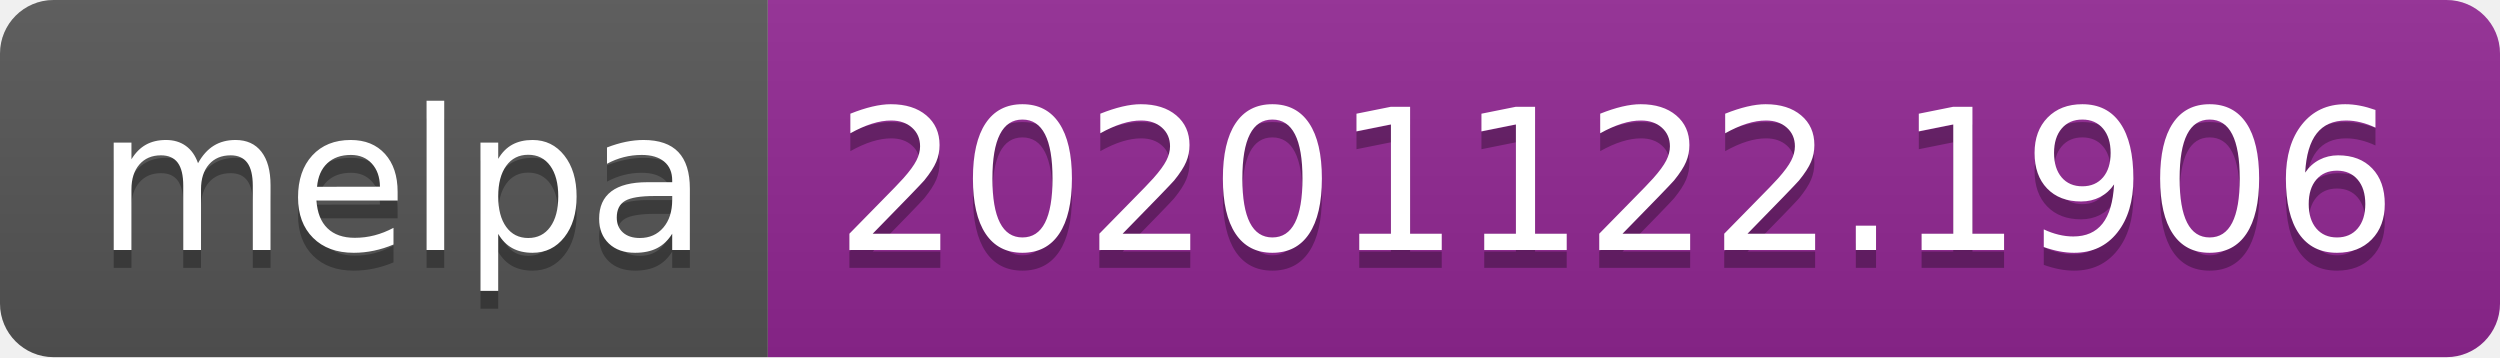
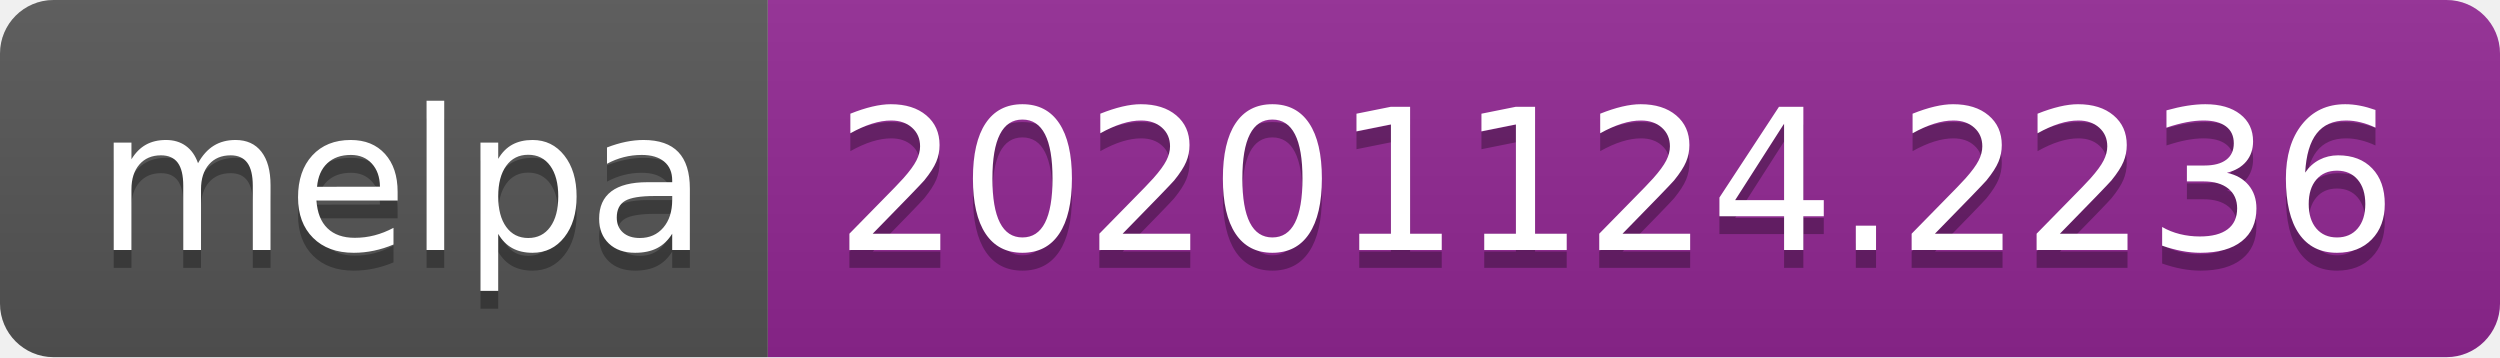
- <svg xmlns="http://www.w3.org/2000/svg" width="140" height="20" role="img" aria-label="melpa: 20201122.1906">
+ <svg xmlns="http://www.w3.org/2000/svg" width="140" height="20" role="img" aria-label="melpa: 20201124.2236">
  <linearGradient id="s" x2="0" y2="100%">
    <stop offset="0" stop-color="#bbb" stop-opacity=".1" />
    <stop offset="1" stop-opacity=".1" />
  </linearGradient>
  <clipPath id="r">
    <rect width="140" height="20" rx="3" fill="#fff" />
  </clipPath>
  <g clip-path="url(#r)">
    <rect width="43" height="20" fill="#555" />
    <rect x="43" width="97" height="20" fill="#922793" />
    <rect width="140" height="20" fill="url(#s)" />
  </g>
  <g fill="#fff" text-anchor="middle" font-family="Verdana,Geneva,DejaVu Sans,sans-serif" text-rendering="geometricPrecision" font-size="110">
    <text aria-hidden="true" x="225" y="150" fill="#010101" fill-opacity=".3" transform="scale(.1)" textLength="330">melpa</text>
    <text x="225" y="140" transform="scale(.1)" fill="#fff" textLength="330">melpa</text>
-     <text aria-hidden="true" x="905" y="150" fill="#010101" fill-opacity=".3" transform="scale(.1)" textLength="870">20201122.1906</text>
-     <text x="905" y="140" transform="scale(.1)" fill="#fff" textLength="870">20201122.1906</text>
+     <text aria-hidden="true" x="905" y="150" fill="#010101" fill-opacity=".3" transform="scale(.1)" textLength="870">20201124.2236</text>
+     <text x="905" y="140" transform="scale(.1)" fill="#fff" textLength="870">20201124.2236</text>
  </g>
</svg>
